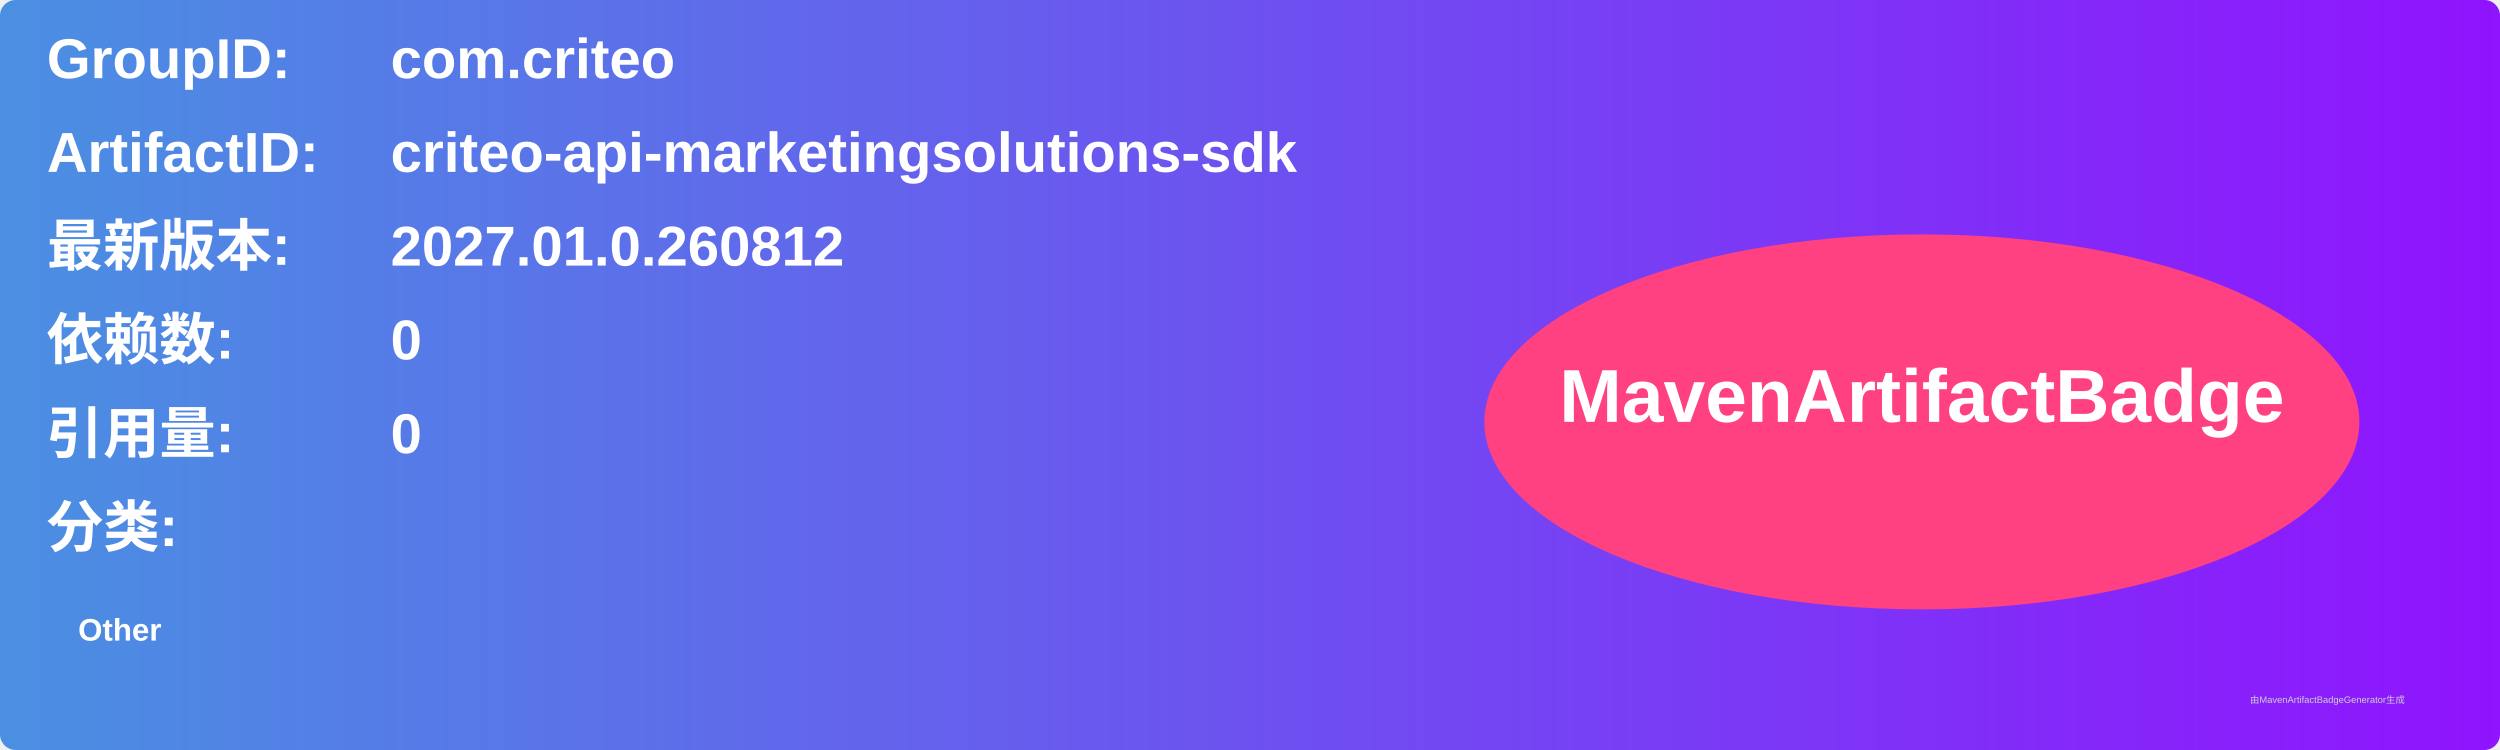
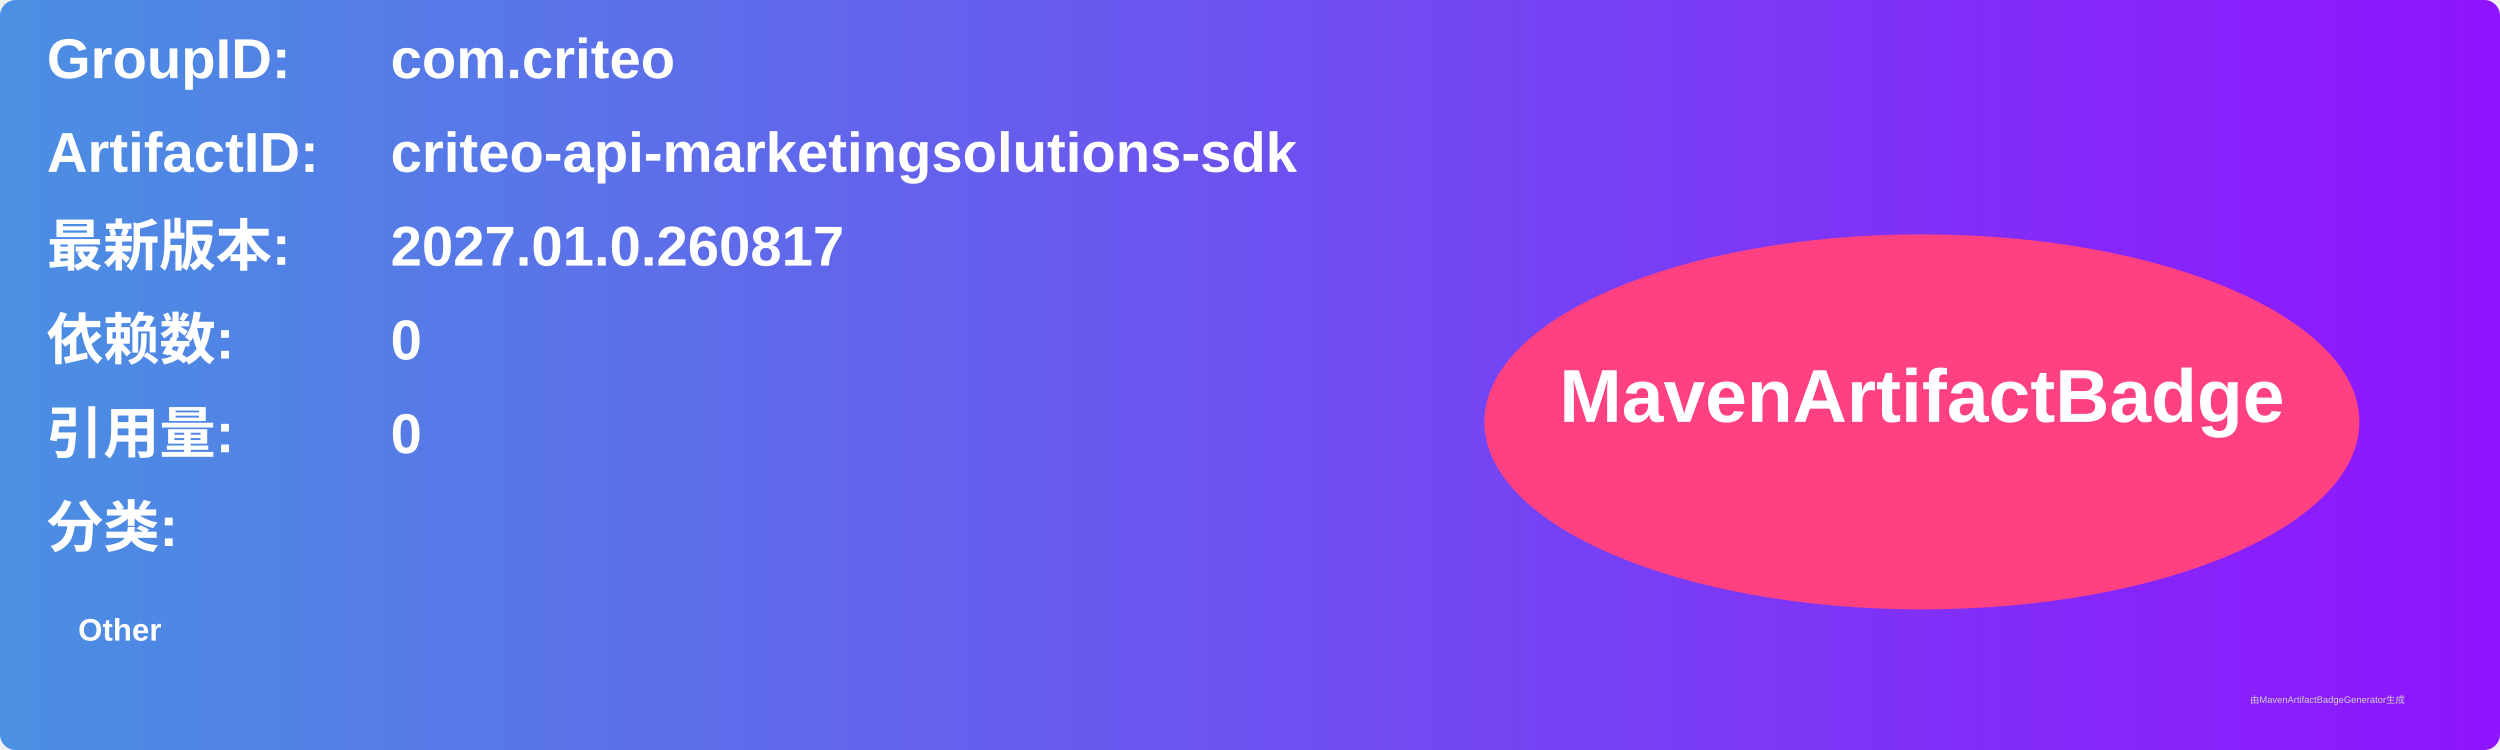
<svg xmlns="http://www.w3.org/2000/svg" width="800" height="240" viewBox="0 0 800 240">
  <linearGradient id="grad" x1="0%" y1="0%" x2="100%" y2="0%">
    <stop offset="0%" stop-color="#4a90e2" />
    <stop offset="100%" stop-color="#9013fe" />
  </linearGradient>
  <rect width="100%" height="100%" rx="5" ry="5" fill="url(#grad)" />
  <g transform="translate(15, 15)">
    <text x="0" y="10" font-family="Arial" font-size="18" fill="white" font-weight="bold" width="260">GroupID:</text>
    <text x="110" y="10" font-family="Arial" font-size="18" fill="white" font-weight="bold" width="460">com.criteo</text>
    <text x="0" y="40" font-family="Arial" font-size="18" fill="white" font-weight="bold" width="260">ArtifactID:</text>
    <text x="110" y="40" font-family="Arial" font-size="18" fill="white" font-weight="bold" width="460">criteo-api-marketingsolutions-sdk</text>
    <text x="0" y="70" font-family="Arial" font-size="18" fill="white" font-weight="bold">最新版本:</text>
    <text x="110" y="70" font-family="Arial" font-size="18" fill="white" font-weight="bold">
-       <tspan font-weight="bold">2027.01.0.260812</tspan>
+       <tspan font-weight="bold">2027.01.0.260817</tspan>
    </text>
    <text x="0" y="100" font-family="Arial" font-size="18" fill="white" font-weight="bold">依赖数: </text>
    <text x="110" y="100" font-family="Arial" font-size="18" fill="white">
      <tspan font-weight="bold">0</tspan>
    </text>
    <text x="0" y="130" font-family="Arial" font-size="18" fill="white" font-weight="bold">引用量: </text>
    <text x="110" y="130" font-family="Arial" font-size="18" fill="white">
      <tspan font-weight="bold">0</tspan>
    </text>
    <text x="0" y="160" font-family="Arial" font-size="18" fill="white" font-weight="bold">分类:</text>
    <text x="10" y="190" font-family="Arial" font-size="10" fill="white">
      <tspan font-weight="bold">Other</tspan>
    </text>
    <ellipse cx="600" cy="120" rx="140" ry="60" fill="#ff4081" />
    <text x="600" y="120" text-anchor="middle" font-family="Arial" font-size="24" fill="white" font-weight="bold">MavenArtifactBadge</text>
  </g>
  <text x="720" y="225" font-family="Arial" font-size="3" fill="#d0d0d0">由MavenArtifactBadgeGenerator生成</text>
</svg>
